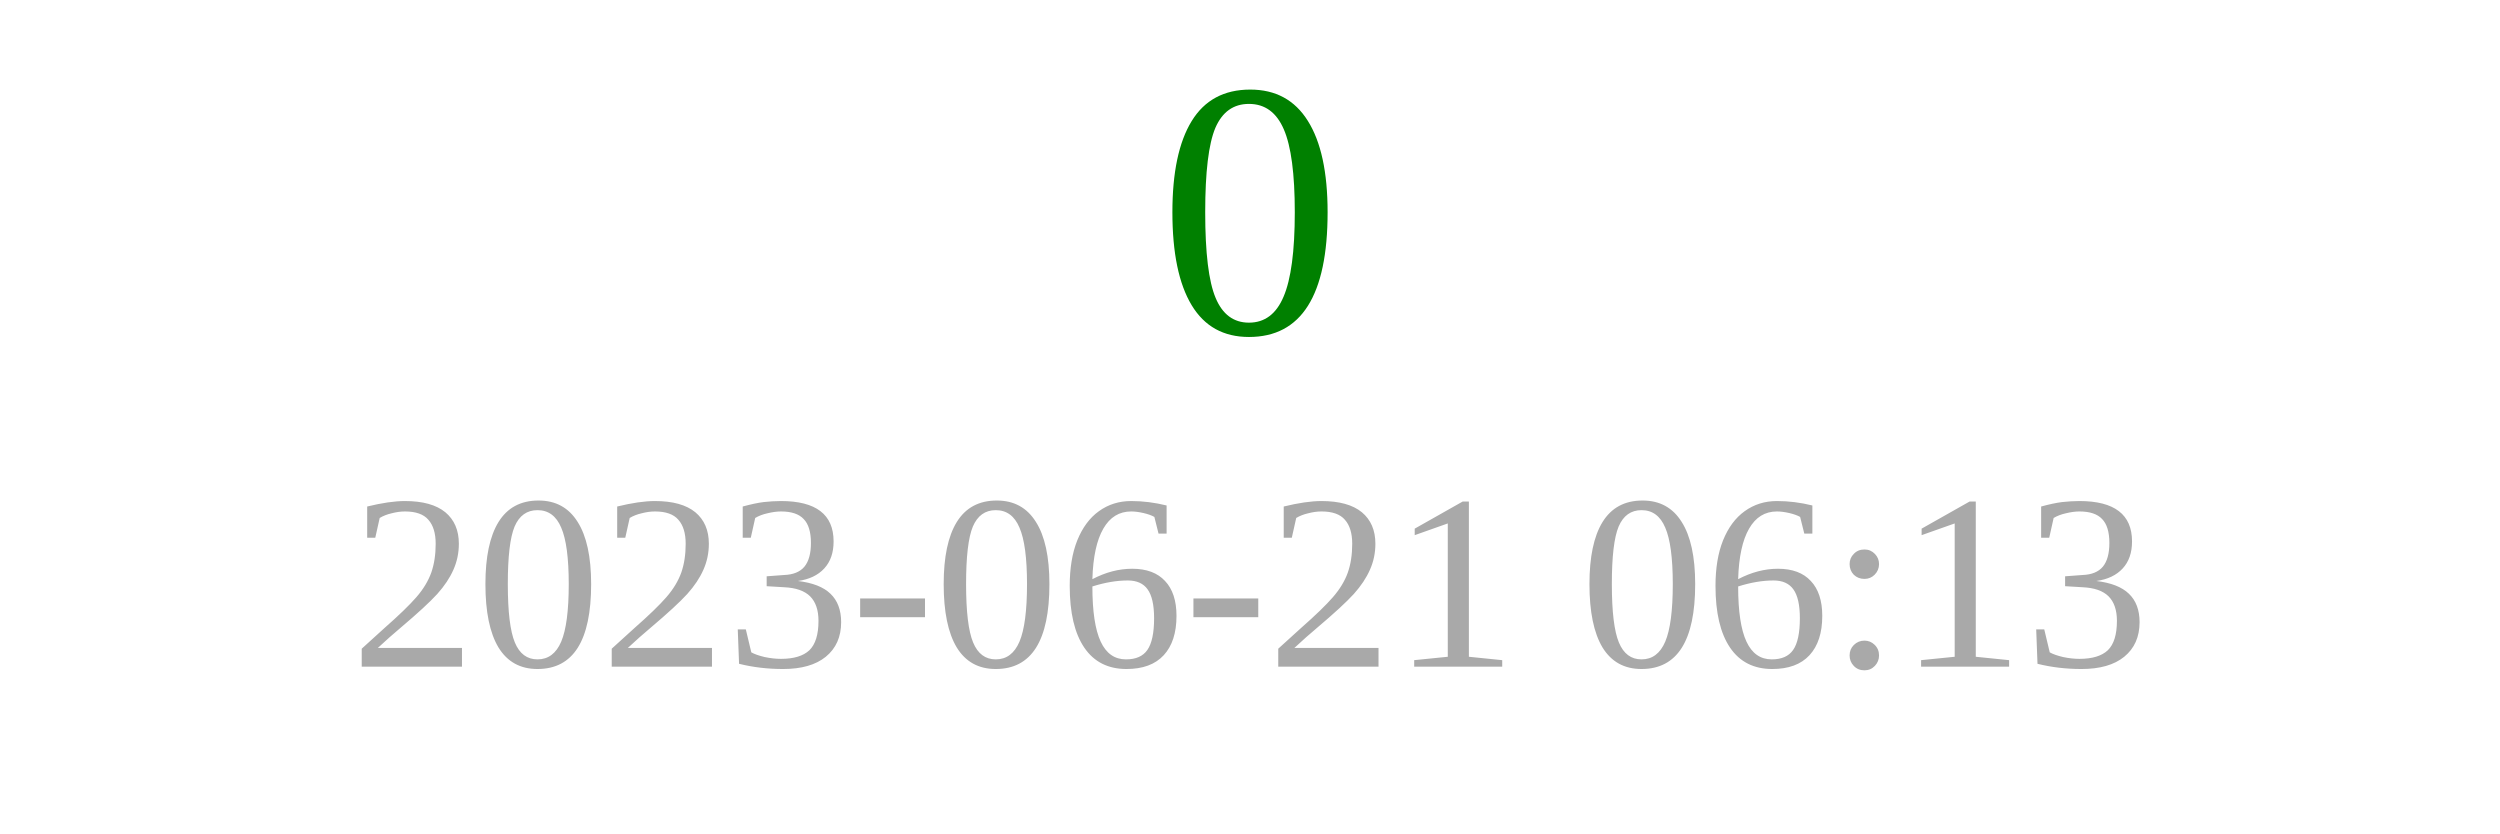
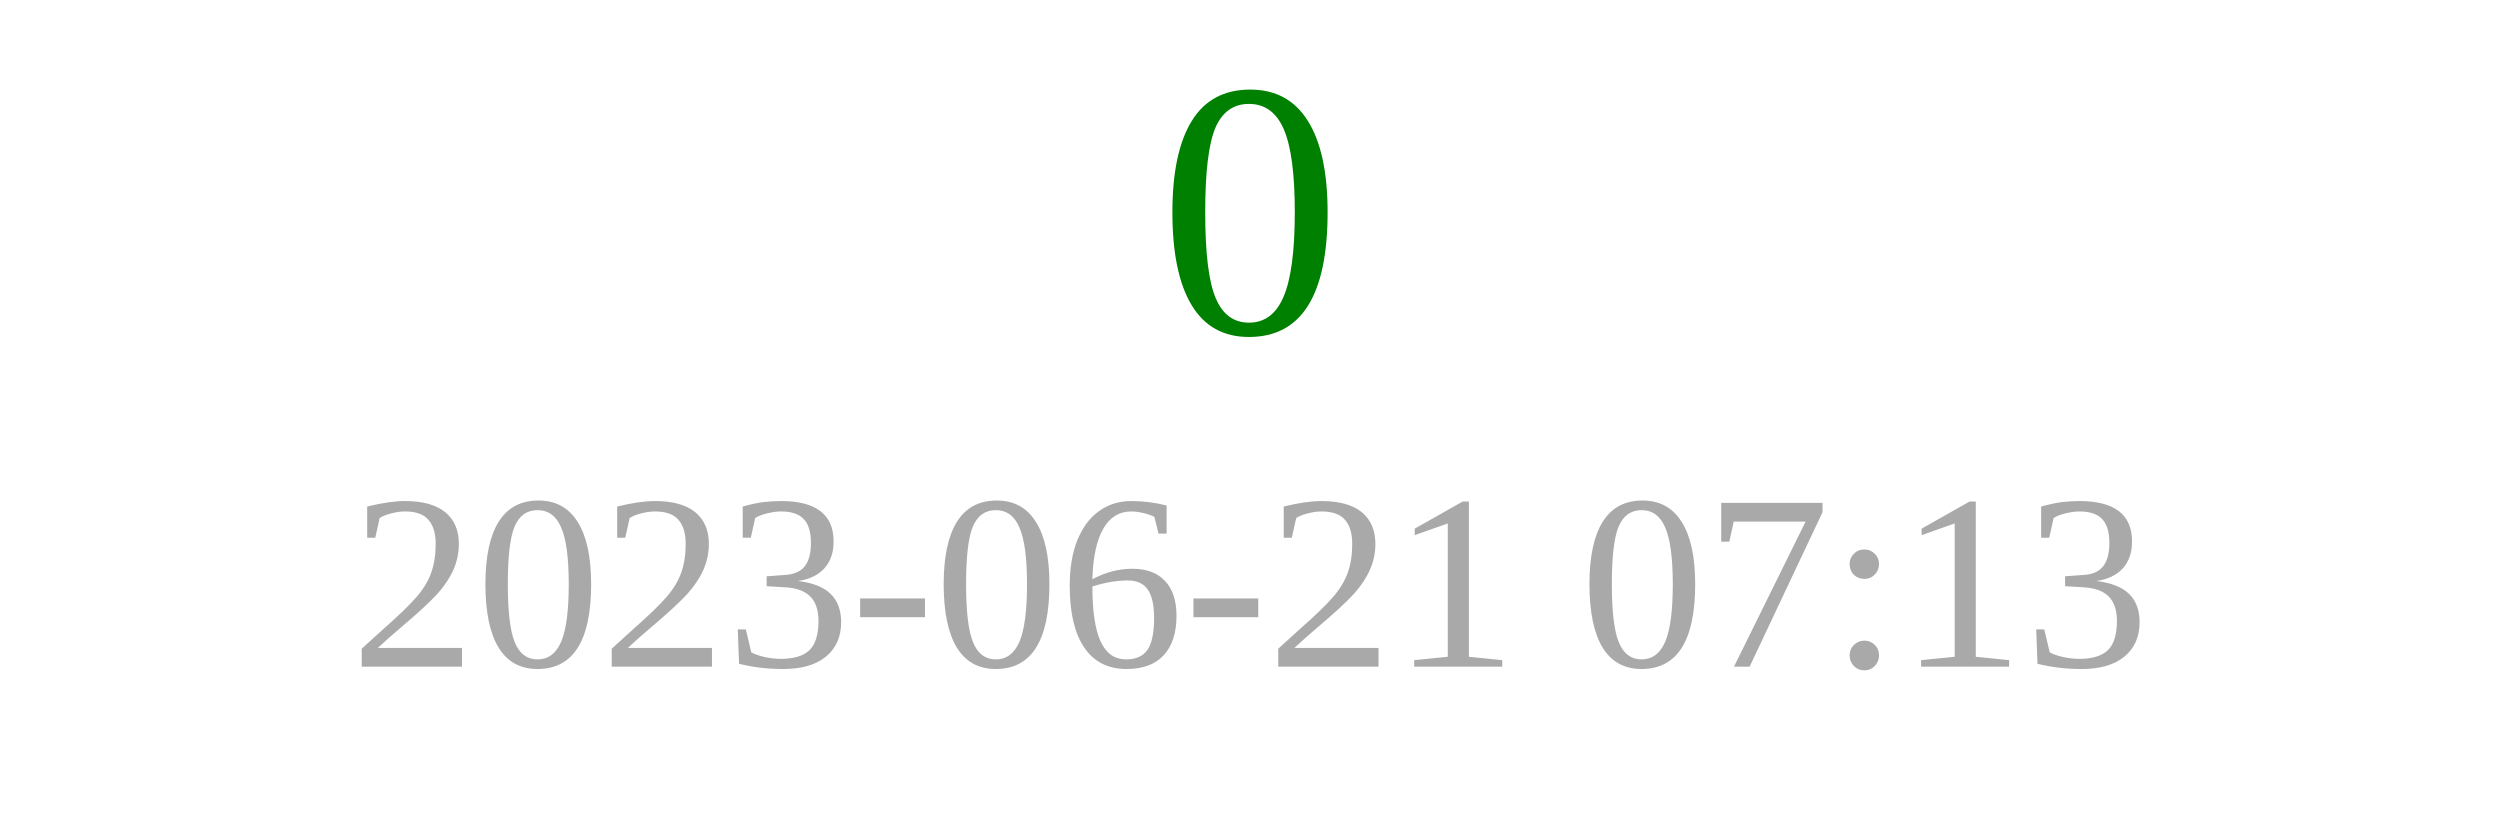
<svg xmlns="http://www.w3.org/2000/svg" width="150" height="50">
  <text x="75" y="20" font-size="22" fill="green" text-anchor="middle">0</text>
-   <text x="75" y="40" font-size="15" fill="darkgray" text-anchor="middle">2023-06-21 06:13</text>
+   <text x="75" y="40" font-size="15" fill="darkgray" text-anchor="middle">2023-06-21 07:13</text>
</svg>
